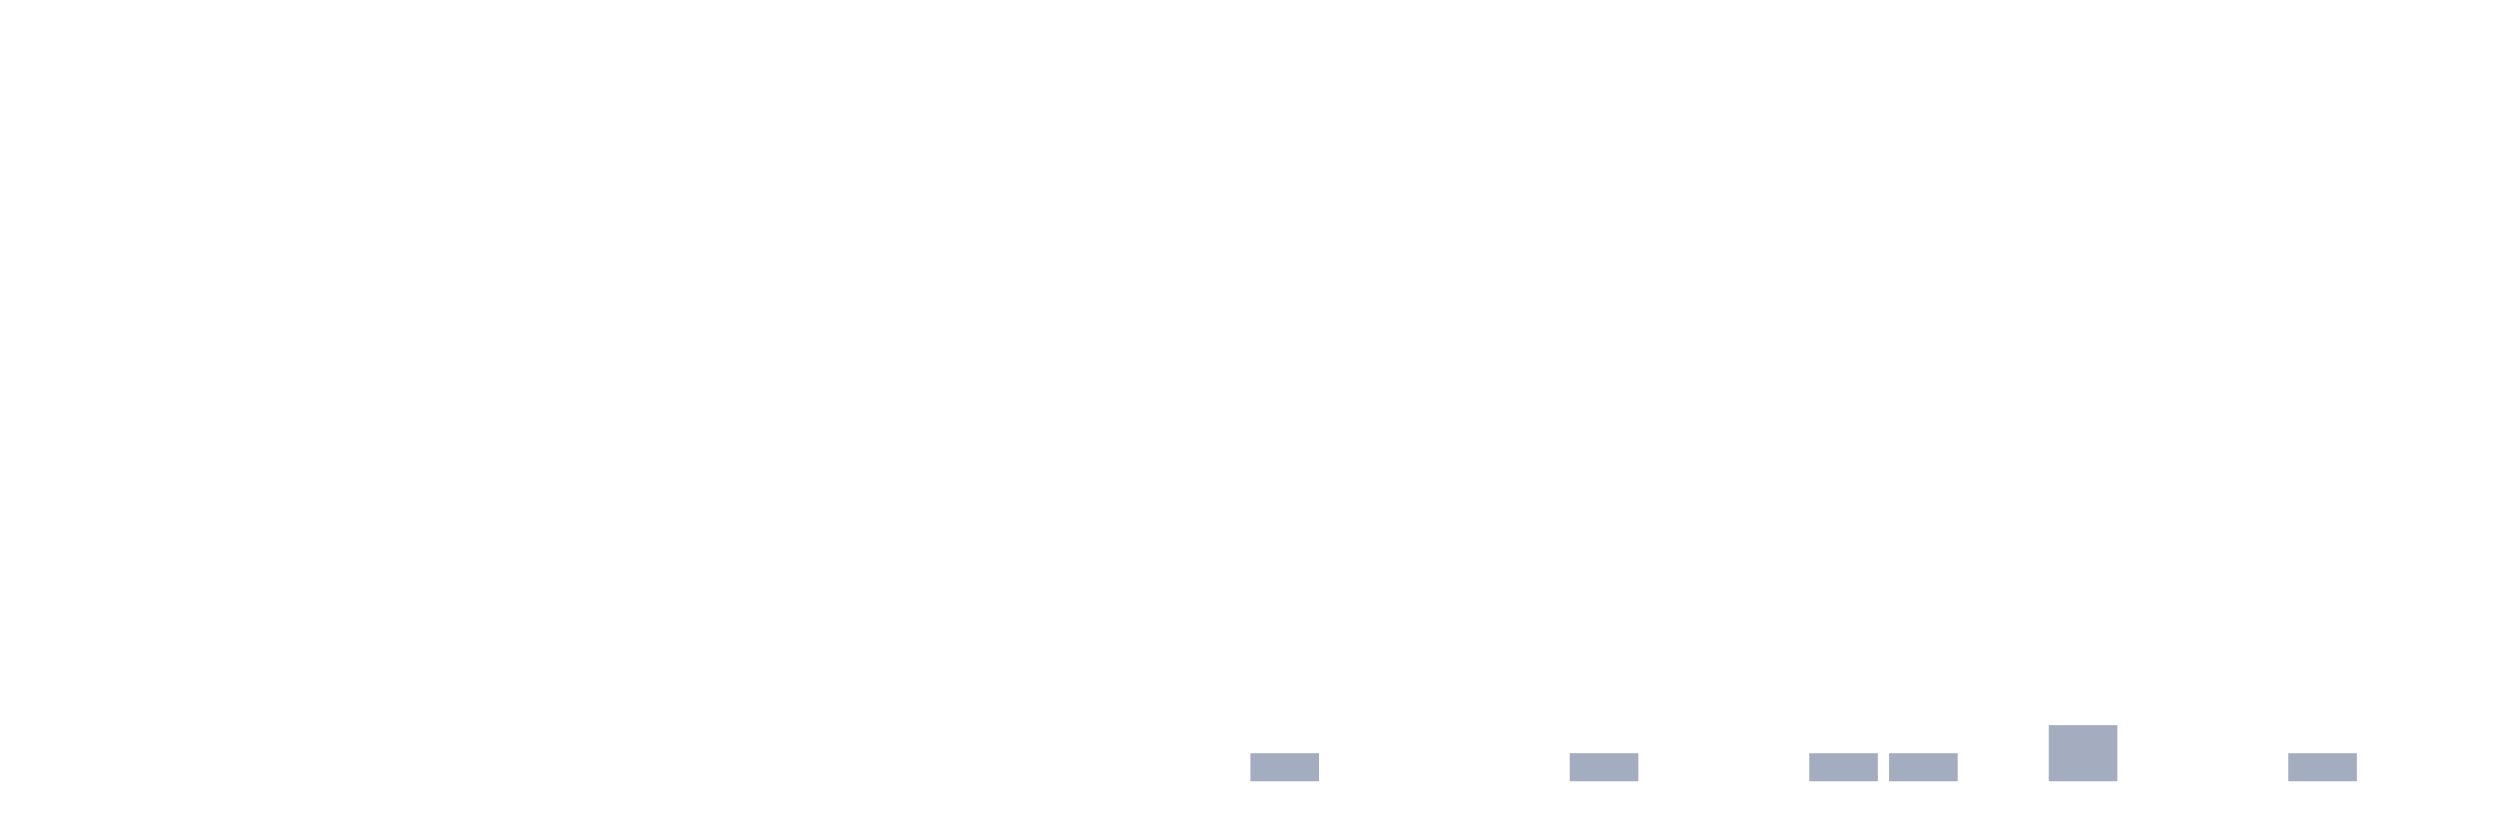
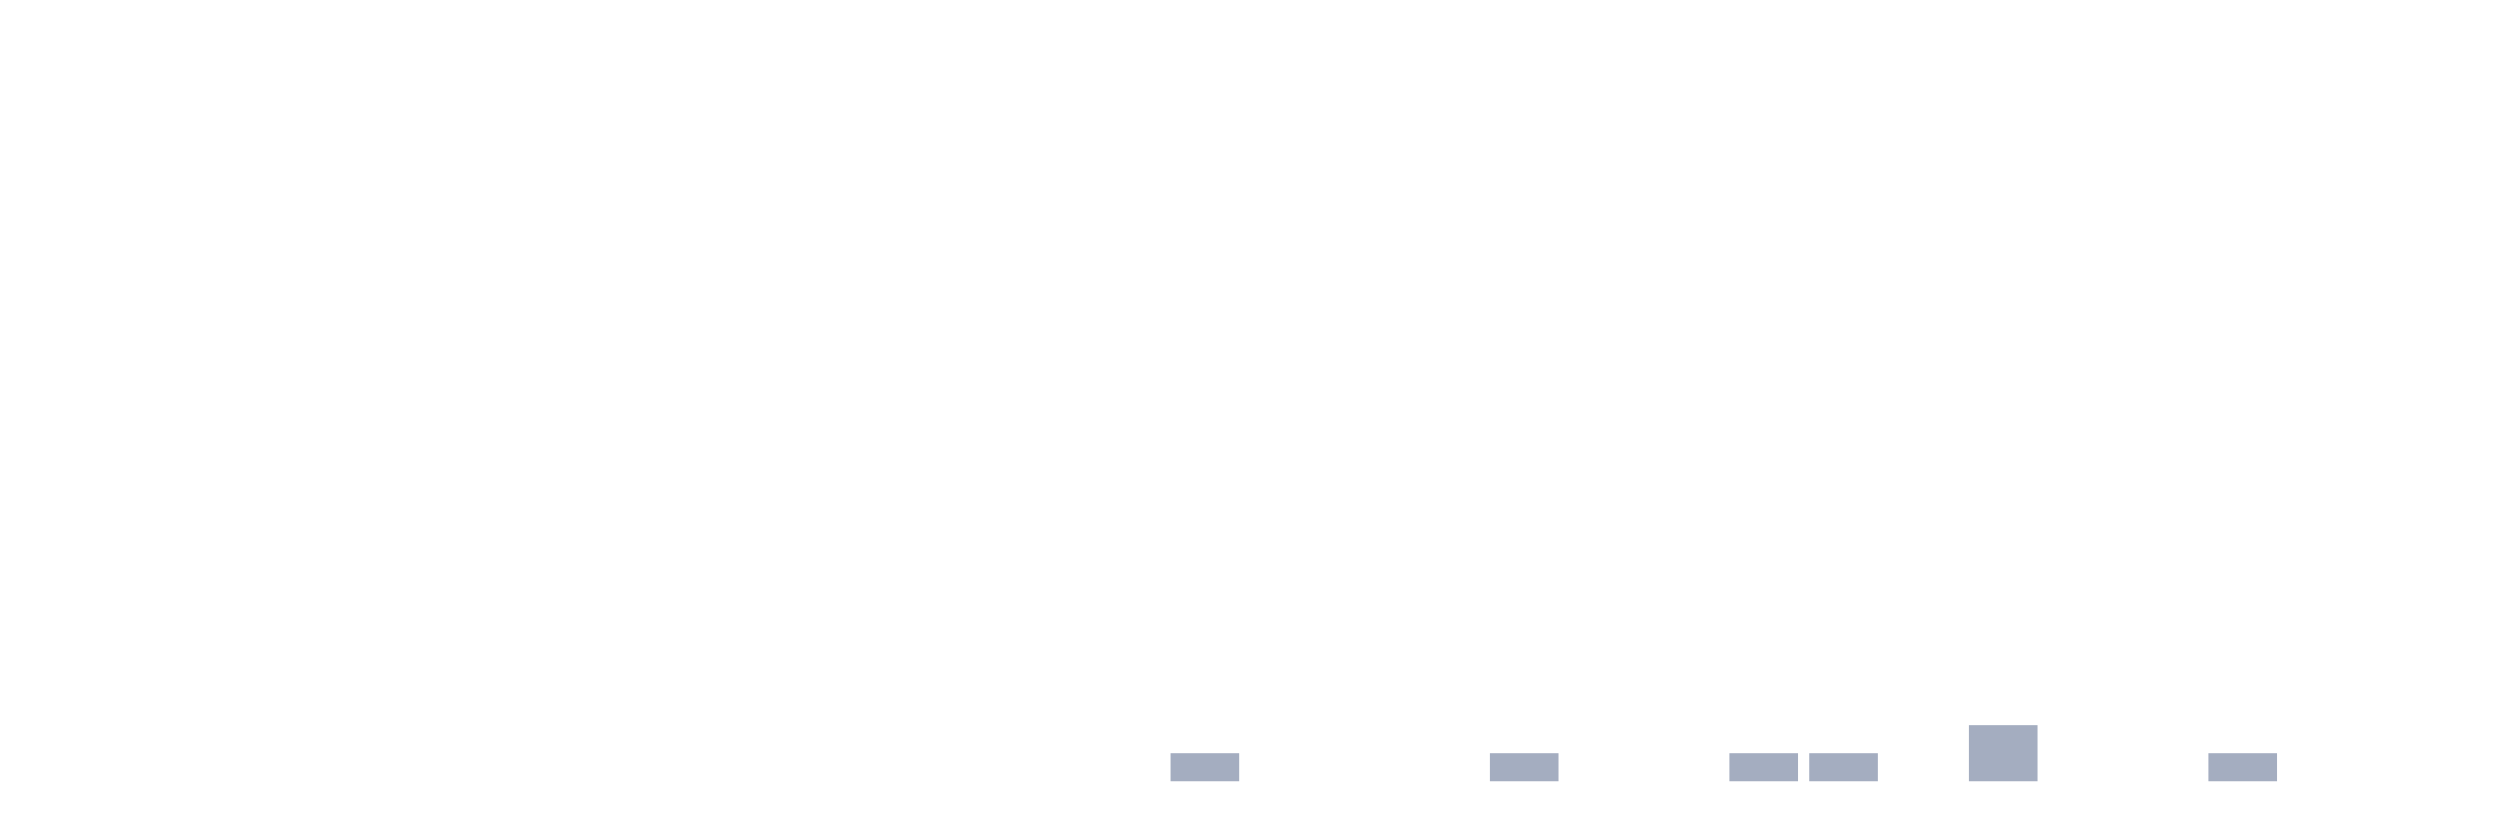
<svg xmlns="http://www.w3.org/2000/svg" viewBox="0 0 480 160">
  <g transform="translate(10,10)">
    <rect class="bar" x="0.153" width="13.175" y="140" height="0" fill="rgb(164,173,192)" />
    <rect class="bar" x="15.482" width="13.175" y="140" height="0" fill="rgb(164,173,192)" />
    <rect class="bar" x="30.81" width="13.175" y="140" height="0" fill="rgb(164,173,192)" />
    <rect class="bar" x="46.138" width="13.175" y="140" height="0" fill="rgb(164,173,192)" />
    <rect class="bar" x="61.466" width="13.175" y="140" height="0" fill="rgb(164,173,192)" />
    <rect class="bar" x="76.794" width="13.175" y="140" height="0" fill="rgb(164,173,192)" />
    <rect class="bar" x="92.123" width="13.175" y="140" height="0" fill="rgb(164,173,192)" />
    <rect class="bar" x="107.451" width="13.175" y="140" height="0" fill="rgb(164,173,192)" />
    <rect class="bar" x="122.779" width="13.175" y="140" height="0" fill="rgb(164,173,192)" />
    <rect class="bar" x="138.107" width="13.175" y="140" height="0" fill="rgb(164,173,192)" />
    <rect class="bar" x="153.436" width="13.175" y="140" height="0" fill="rgb(164,173,192)" />
    <rect class="bar" x="168.764" width="13.175" y="140" height="0" fill="rgb(164,173,192)" />
    <rect class="bar" x="184.092" width="13.175" y="140" height="0" fill="rgb(164,173,192)" />
    <rect class="bar" x="199.42" width="13.175" y="140" height="0" fill="rgb(164,173,192)" />
-     <rect class="bar" x="214.748" width="13.175" y="140" height="0" fill="rgb(164,173,192)" />
-     <rect class="bar" x="230.077" width="13.175" y="134.615" height="5.385" fill="rgb(164,173,192)" />
+     <rect class="bar" x="214.748" width="13.175" y="134.615" height="5.385" fill="rgb(164,173,192)" />
+     <rect class="bar" x="230.077" width="13.175" y="140" height="0" fill="rgb(164,173,192)" />
    <rect class="bar" x="245.405" width="13.175" y="140" height="0" fill="rgb(164,173,192)" />
    <rect class="bar" x="260.733" width="13.175" y="140" height="0" fill="rgb(164,173,192)" />
-     <rect class="bar" x="276.061" width="13.175" y="140" height="0" fill="rgb(164,173,192)" />
-     <rect class="bar" x="291.39" width="13.175" y="134.615" height="5.385" fill="rgb(164,173,192)" />
+     <rect class="bar" x="276.061" width="13.175" y="134.615" height="5.385" fill="rgb(164,173,192)" />
+     <rect class="bar" x="291.39" width="13.175" y="140" height="0" fill="rgb(164,173,192)" />
    <rect class="bar" x="306.718" width="13.175" y="140" height="0" fill="rgb(164,173,192)" />
-     <rect class="bar" x="322.046" width="13.175" y="140" height="0" fill="rgb(164,173,192)" />
+     <rect class="bar" x="322.046" width="13.175" y="134.615" height="5.385" fill="rgb(164,173,192)" />
    <rect class="bar" x="337.374" width="13.175" y="134.615" height="5.385" fill="rgb(164,173,192)" />
-     <rect class="bar" x="352.702" width="13.175" y="134.615" height="5.385" fill="rgb(164,173,192)" />
-     <rect class="bar" x="368.031" width="13.175" y="140" height="0" fill="rgb(164,173,192)" />
-     <rect class="bar" x="383.359" width="13.175" y="129.231" height="10.769" fill="rgb(164,173,192)" />
+     <rect class="bar" x="352.702" width="13.175" y="140" height="0" fill="rgb(164,173,192)" />
+     <rect class="bar" x="368.031" width="13.175" y="129.231" height="10.769" fill="rgb(164,173,192)" />
+     <rect class="bar" x="383.359" width="13.175" y="140" height="0" fill="rgb(164,173,192)" />
    <rect class="bar" x="398.687" width="13.175" y="140" height="0" fill="rgb(164,173,192)" />
-     <rect class="bar" x="414.015" width="13.175" y="140" height="0" fill="rgb(164,173,192)" />
-     <rect class="bar" x="429.344" width="13.175" y="134.615" height="5.385" fill="rgb(164,173,192)" />
+     <rect class="bar" x="414.015" width="13.175" y="134.615" height="5.385" fill="rgb(164,173,192)" />
+     <rect class="bar" x="429.344" width="13.175" y="140" height="0" fill="rgb(164,173,192)" />
    <rect class="bar" x="444.672" width="13.175" y="140" height="0" fill="rgb(164,173,192)" />
  </g>
</svg>
